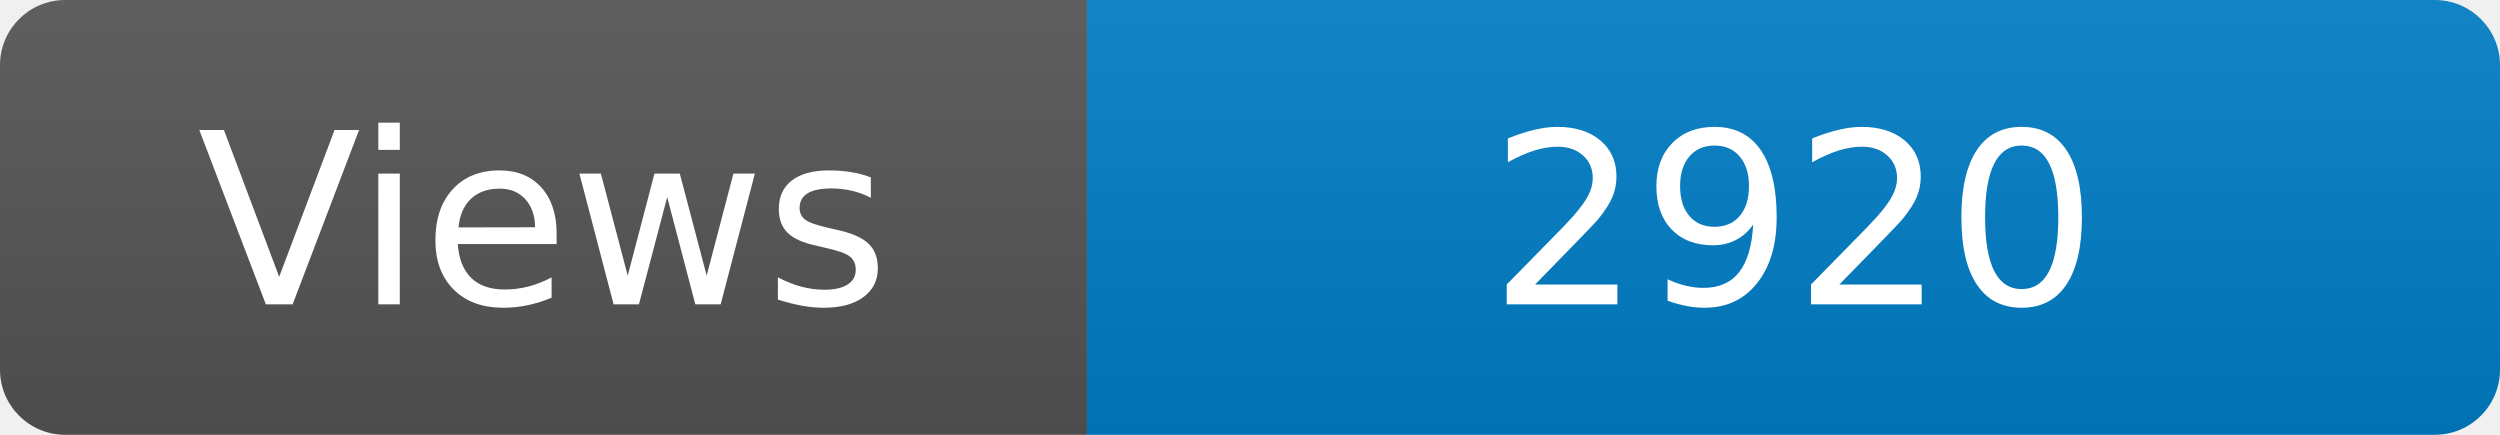
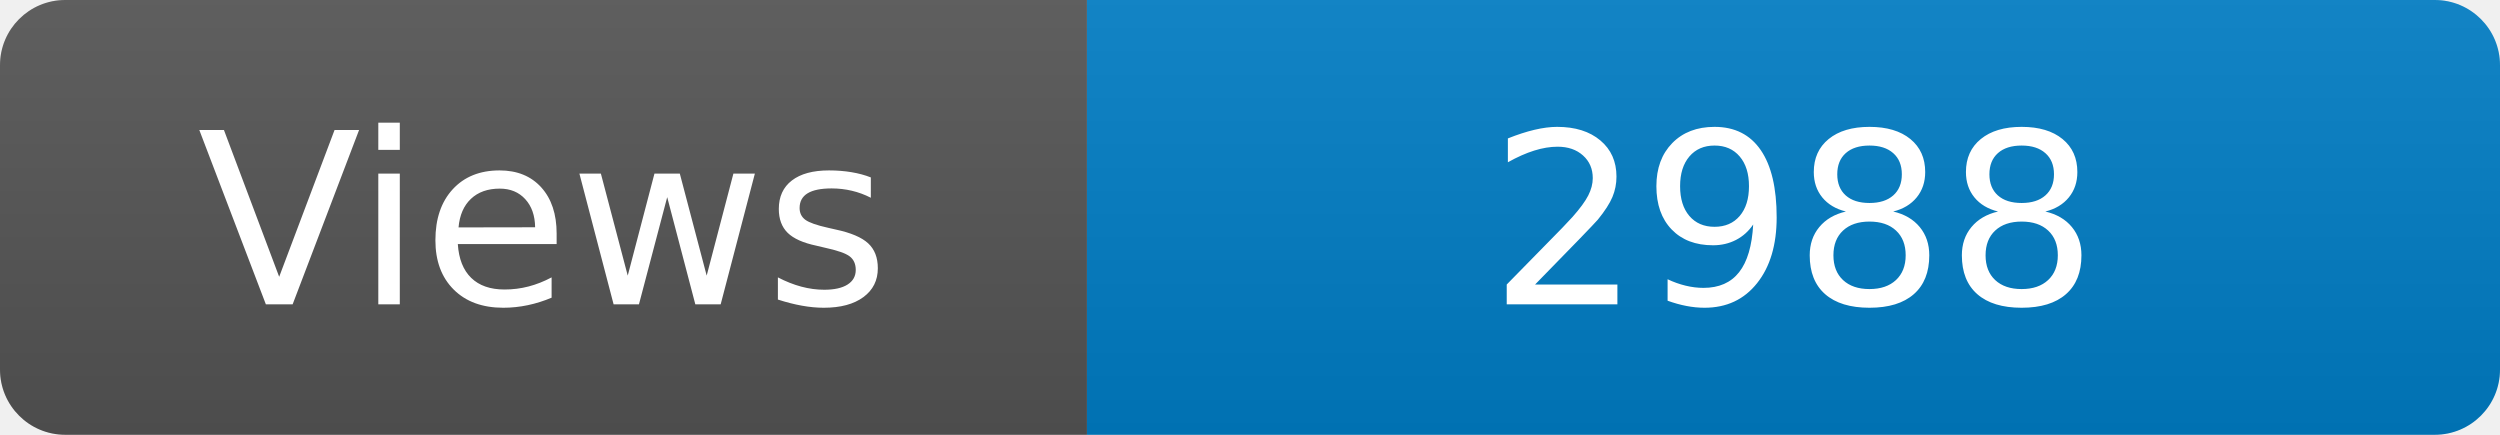
<svg xmlns="http://www.w3.org/2000/svg" width="115" height="20" role="img" aria-label="Maintained?: yes">
  <linearGradient id="s" x2="0" y2="100%">
    <stop offset="0" stop-color="#bbb" stop-opacity=".1" />
    <stop offset="1" stop-opacity=".1" />
  </linearGradient>
  <clipPath id="r">
    <rect width="115" height="20" rx="3" fill="#fff" />
  </clipPath>
  <g clip-path="url(#r)">
    <rect width="50" height="20" fill="#555" />
    <rect x="50" width="160" height="20" fill="#007ec6" />
    <rect width="115" height="20" fill="url(#s)" />
  </g>
  <g fill="#fff" text-anchor="middle" font-family="Verdana,Geneva,DejaVu Sans,sans-serif" font-size="110">
    <text x="250" y="140" transform="scale(.1)" fill="#fff">Views</text>
-     <text x="825" y="140" transform="scale(.1)" fill="#fff">2920</text>
+     <text x="825" y="140" transform="scale(.1)" fill="#fff">2988</text>
  </g>
</svg>
